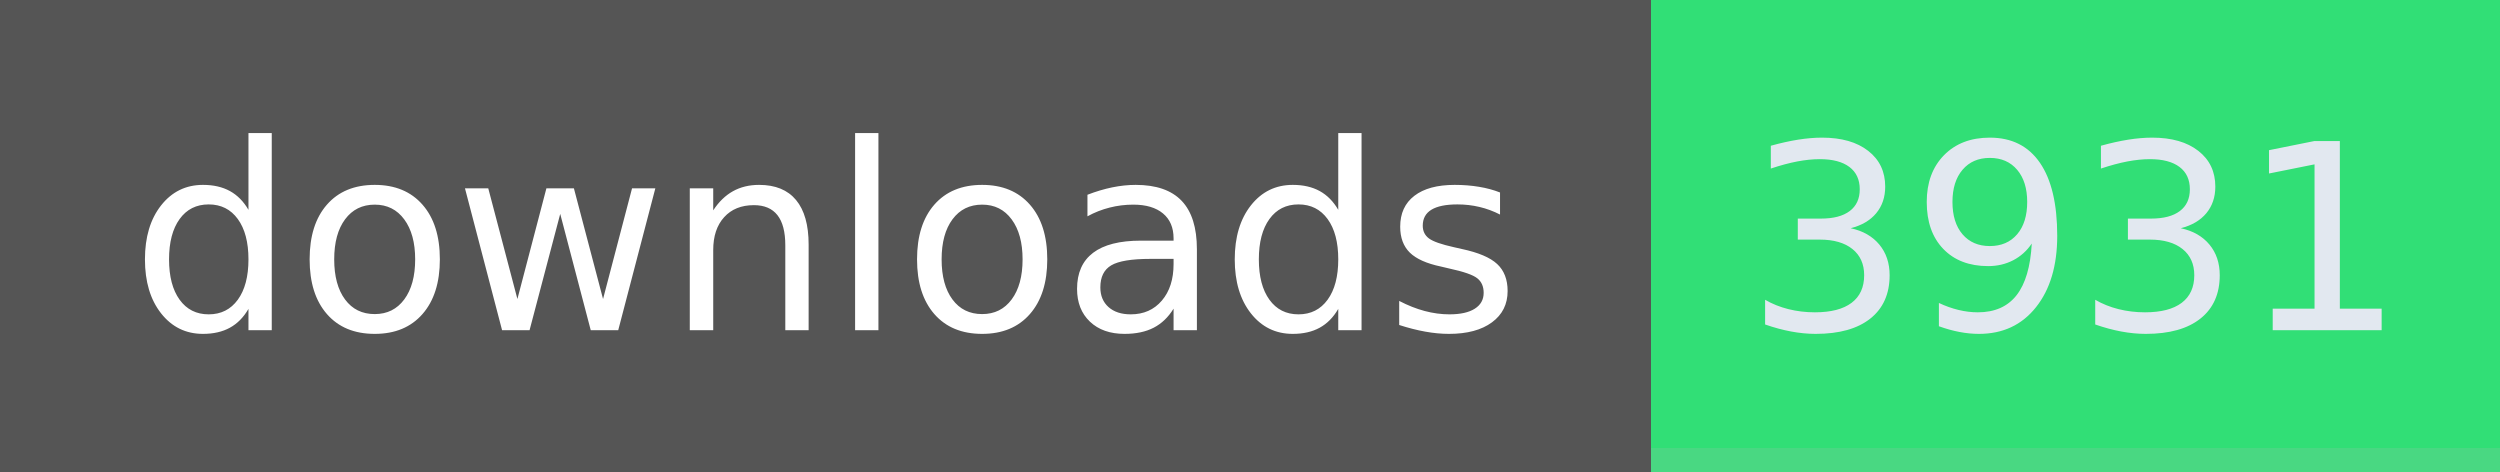
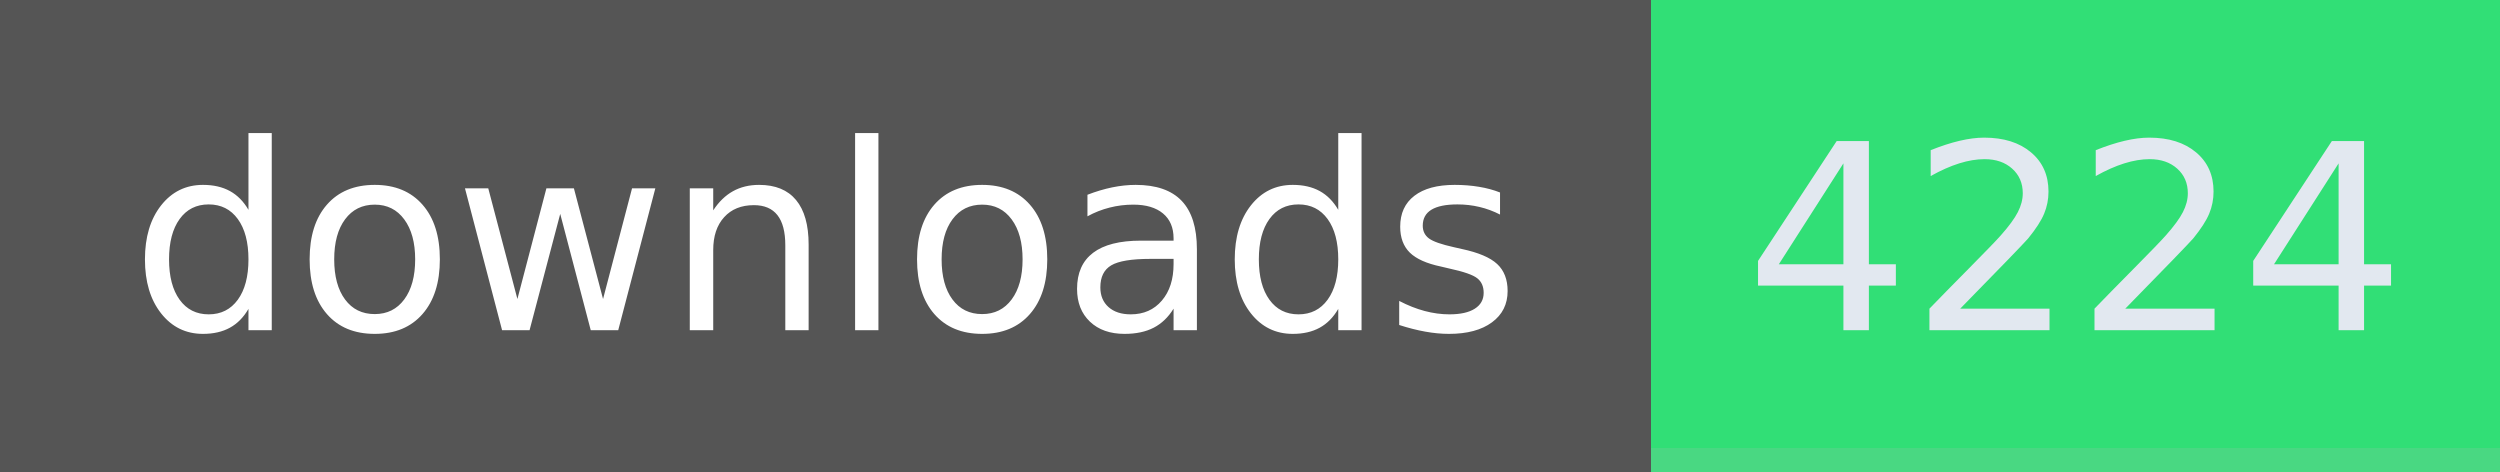
- <svg xmlns="http://www.w3.org/2000/svg" width="106" height="20" role="img" aria-label="downloads: 3931">
+ <svg xmlns="http://www.w3.org/2000/svg" width="106" height="20" role="img" aria-label="downloads: 4224">
  <g shape-rendering="crispEdges">
    <rect width="70" height="20" fill="#555" />
    <rect x="70" width="36" height="20" fill="#31df76" />
    <rect x="70" width="36" y="19" height="1" fill="#bbb" fill-opacity="0.18" />
  </g>
  <g fill="#fff" text-anchor="middle" font-family="Verdana,Geneva,DejaVu Sans,sans-serif" text-rendering="geometricPrecision" font-size="110">
    <text x="350" y="140" textLength="594" transform="scale(.1)">downloads</text>
-     <text x="880" y="140" textLength="264" transform="scale(.1)" fill="#e2e8f0">3931</text>
+     <text x="880" y="140" textLength="264" transform="scale(.1)" fill="#e2e8f0">4224</text>
  </g>
</svg>
